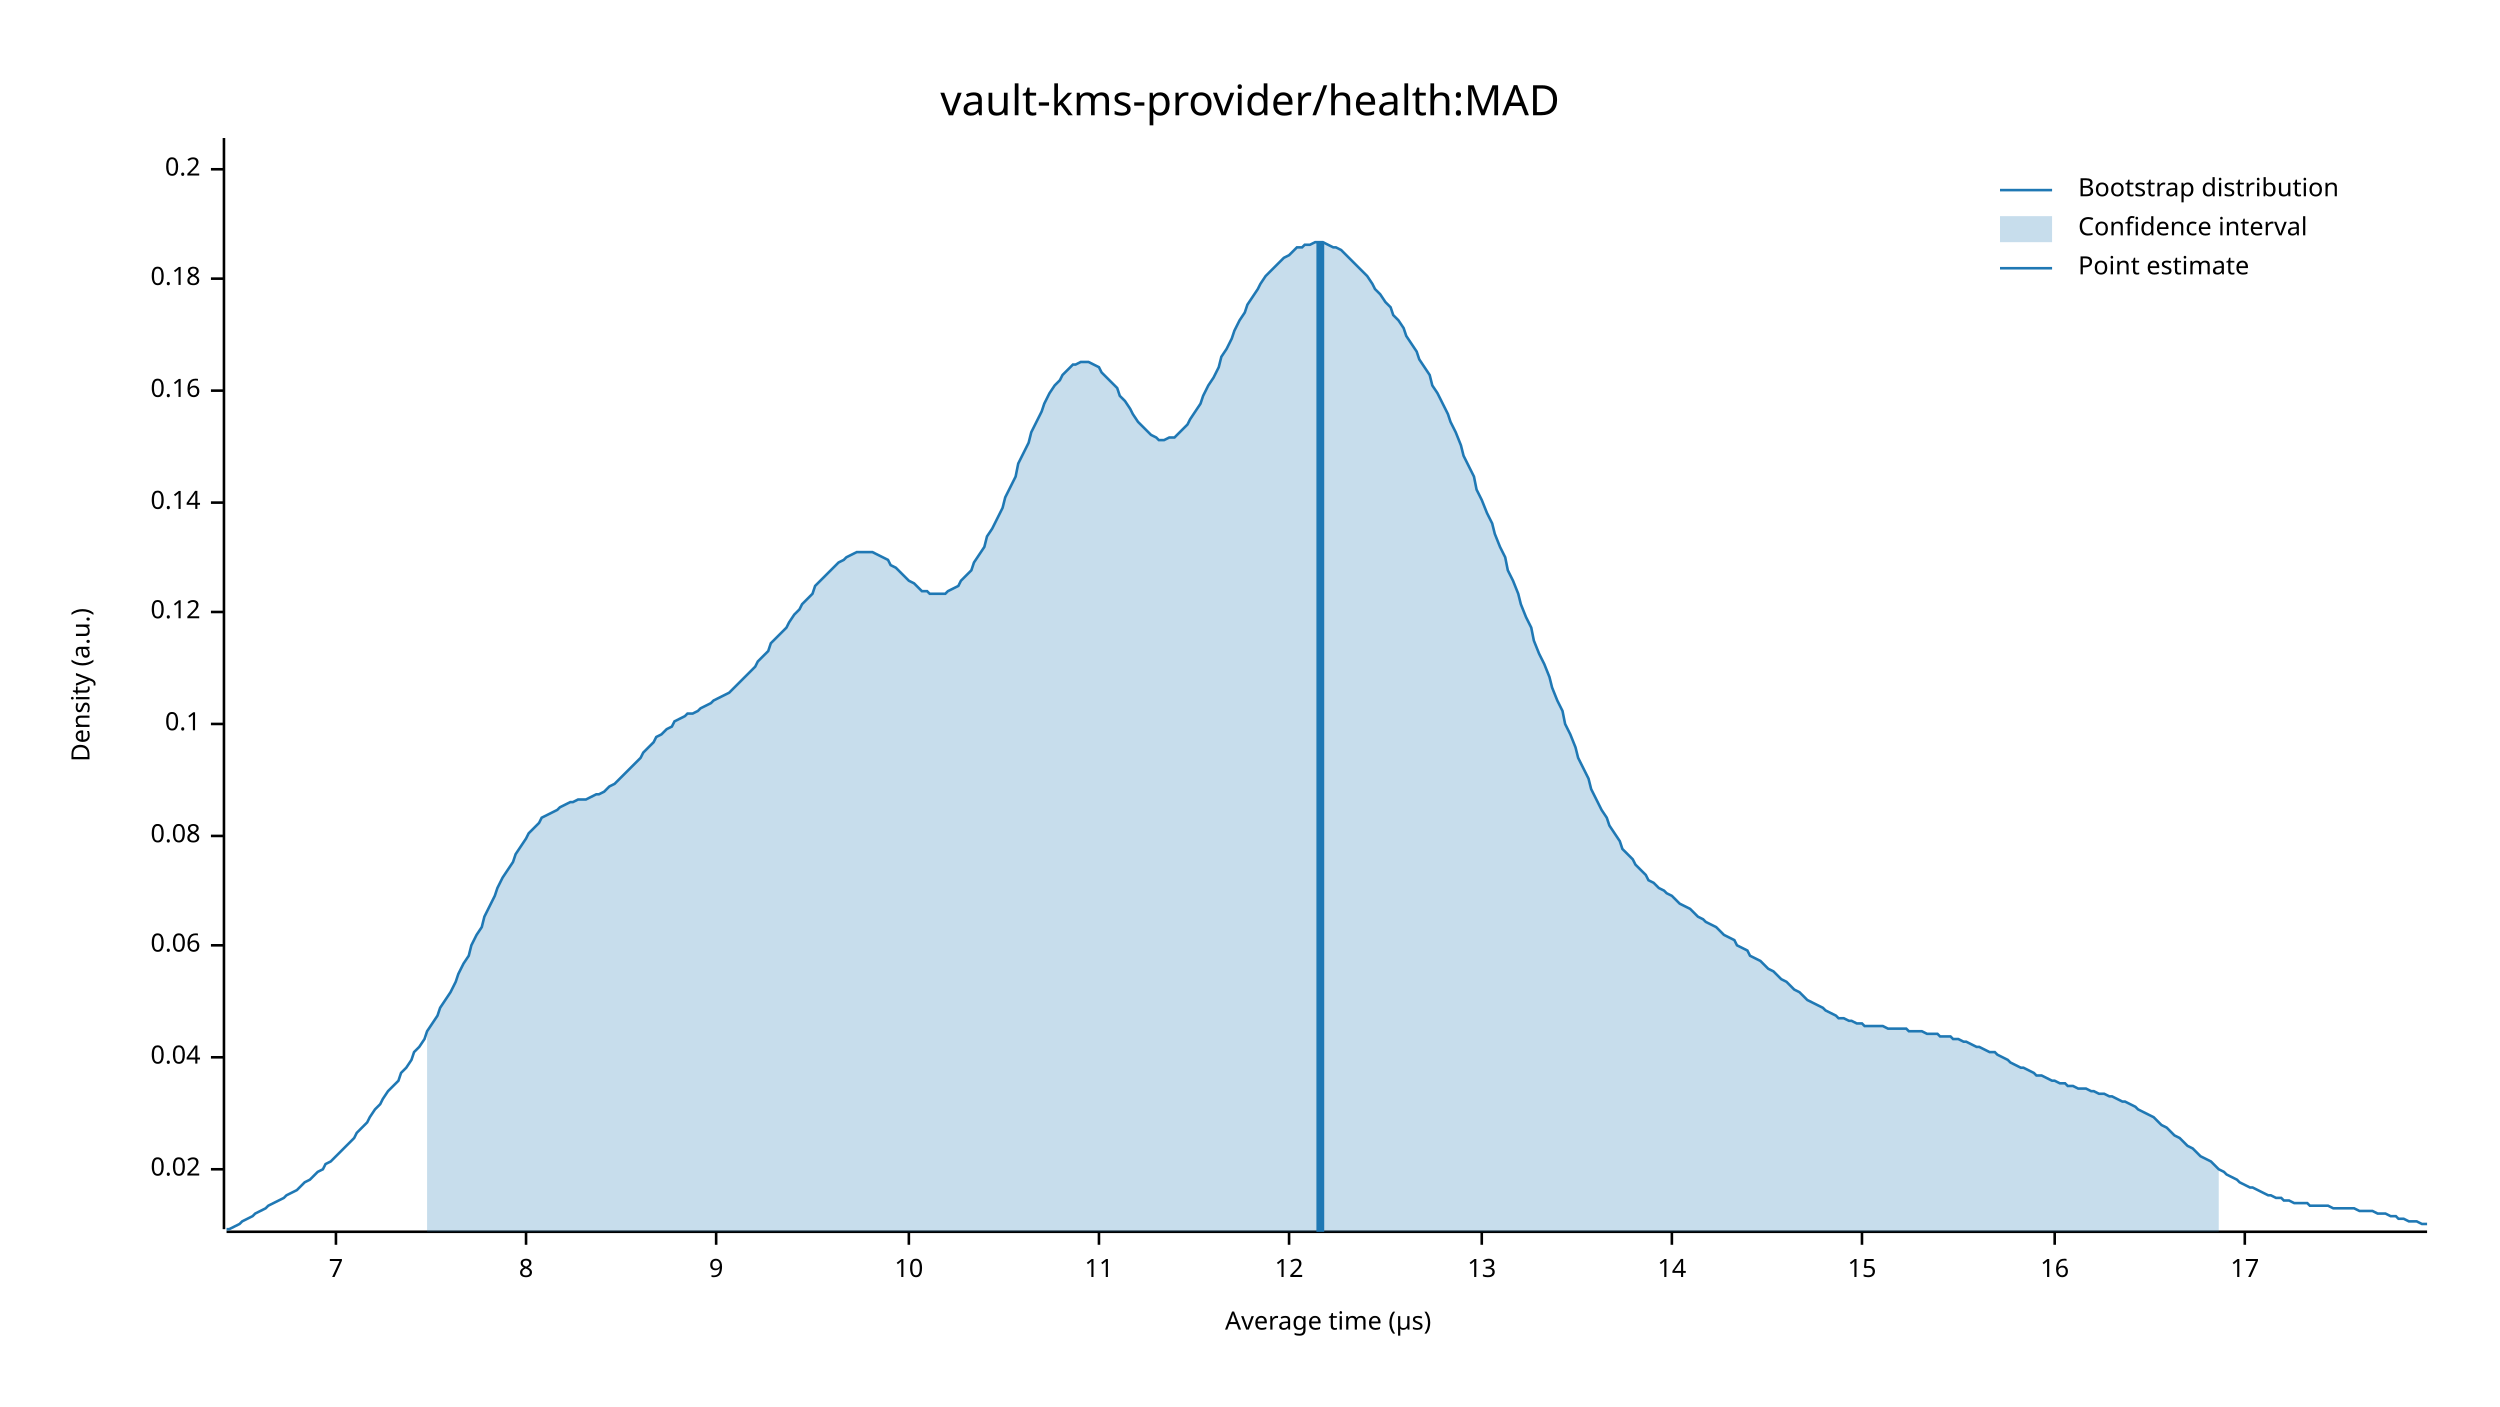
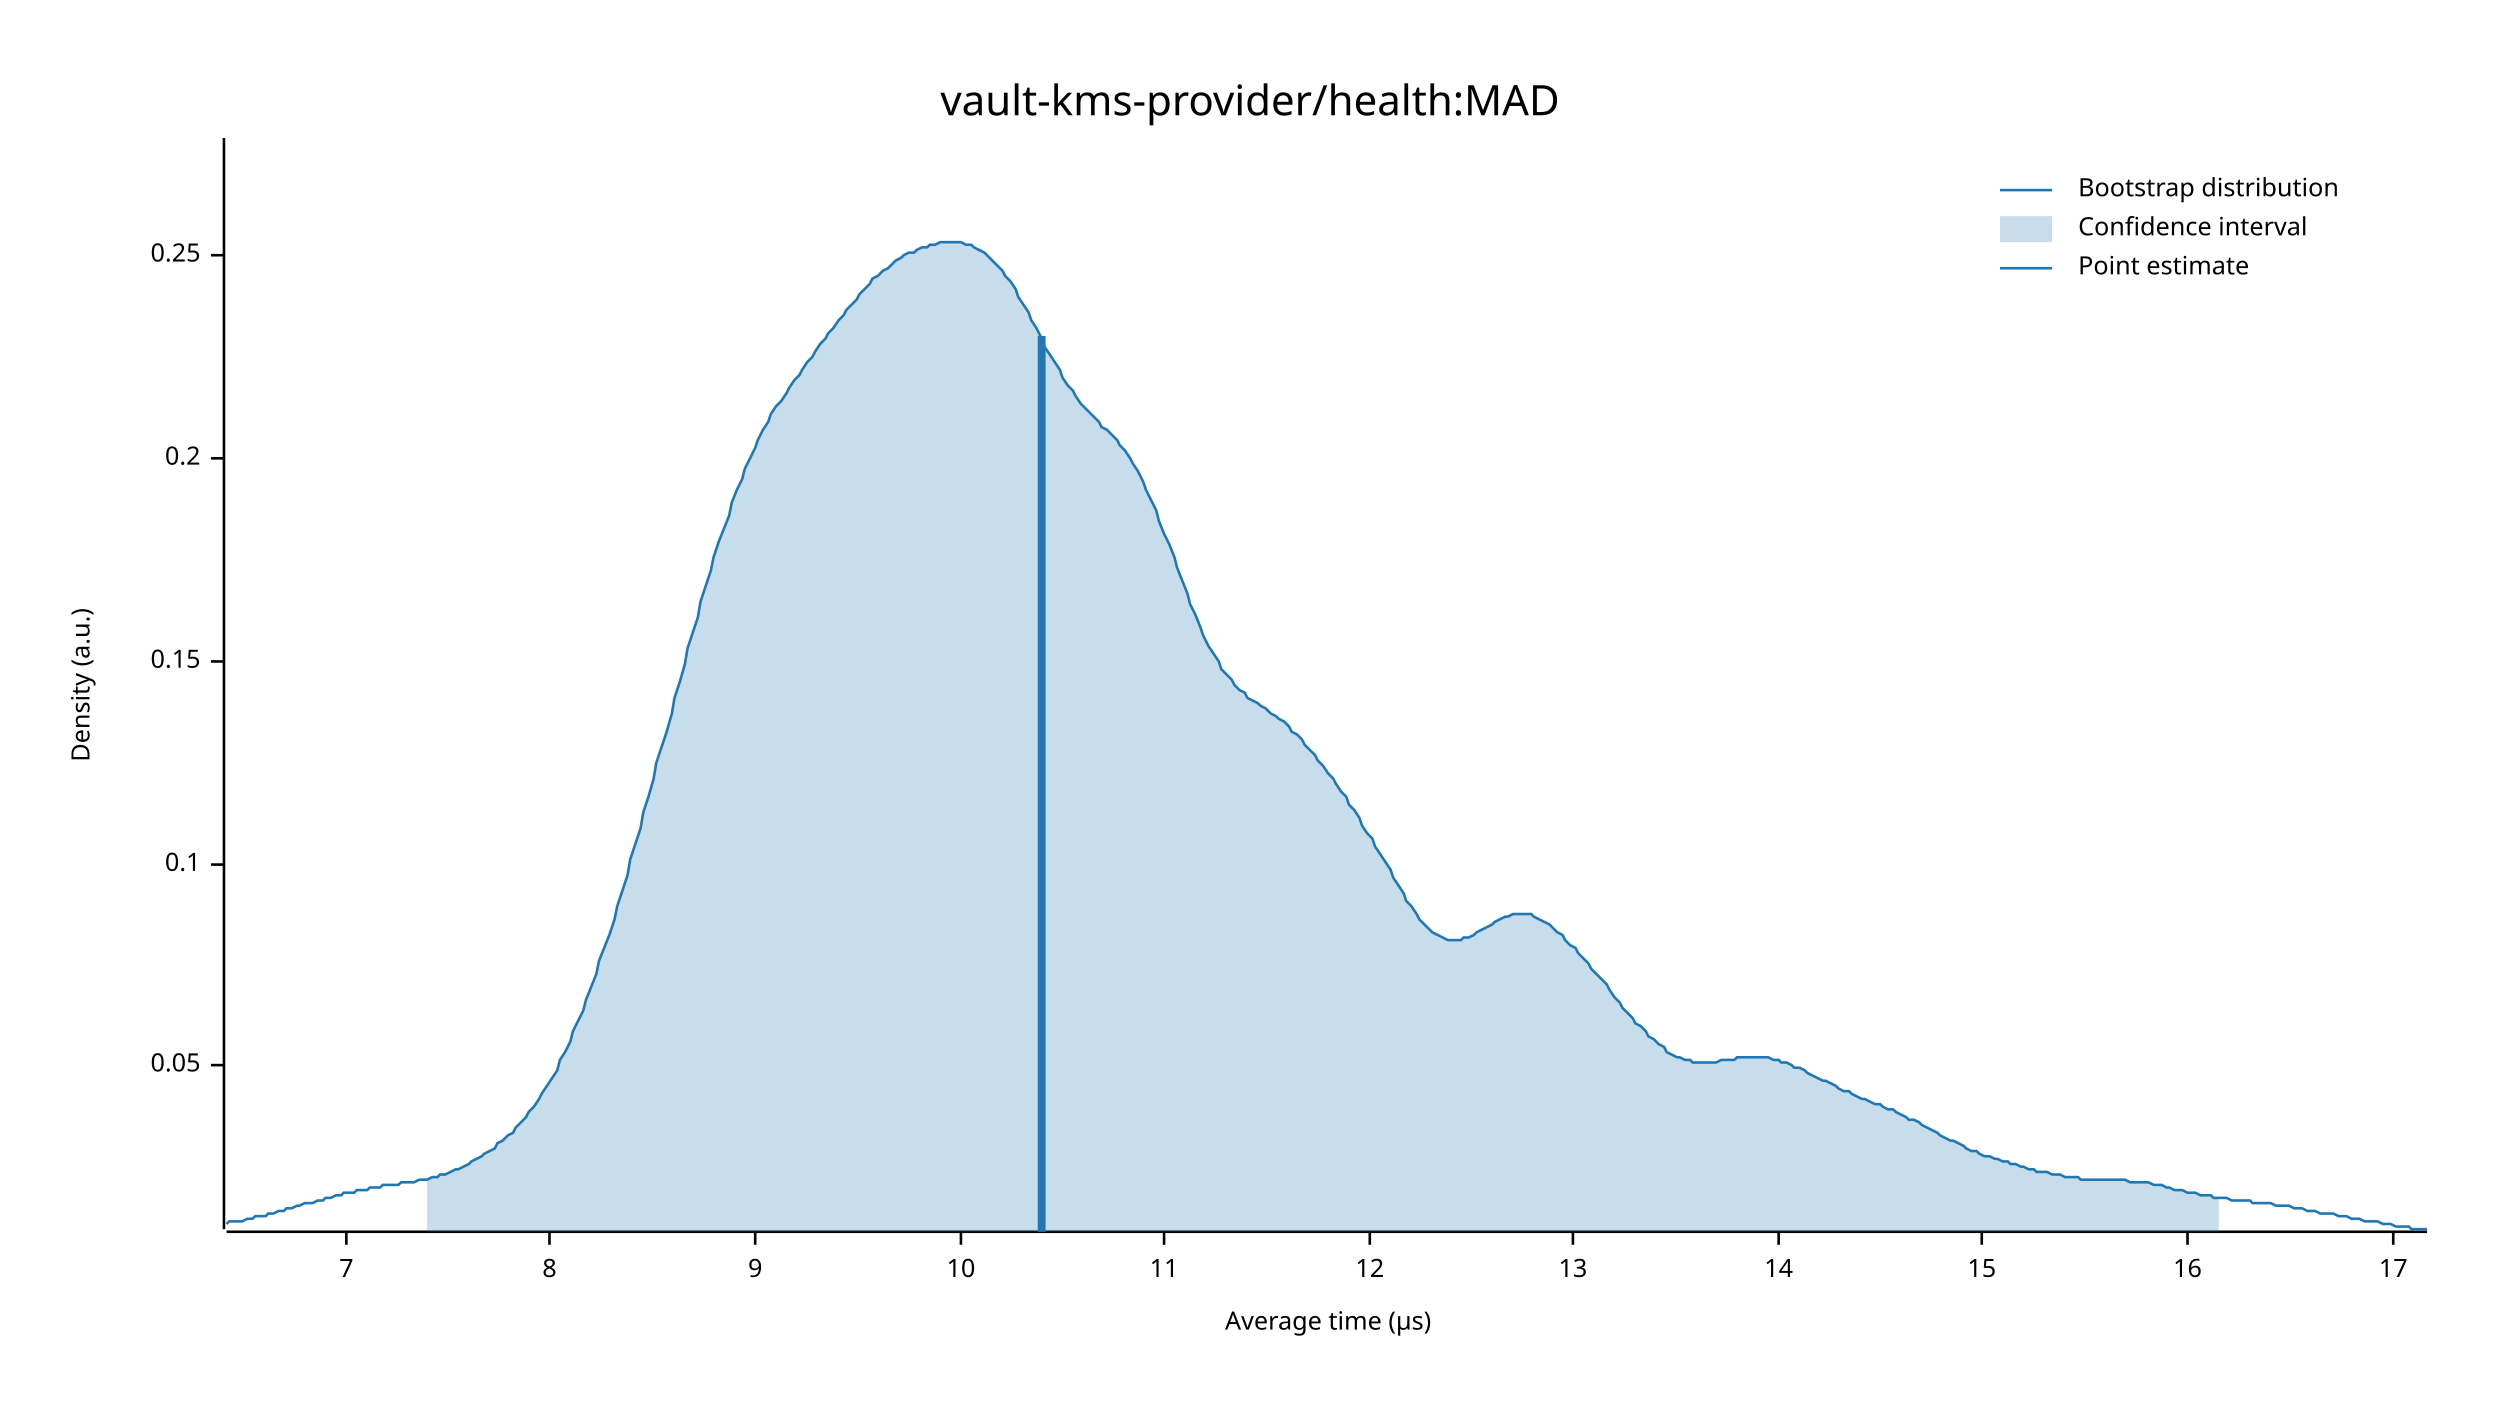
<svg xmlns="http://www.w3.org/2000/svg" width="960" height="540" viewBox="0 0 960 540">
  <text x="480" y="32" dy="0.76em" text-anchor="middle" font-family="sans-serif" font-size="16.129" opacity="1" fill="#000000">
vault-kms-provider/health:MAD
</text>
  <text x="27" y="263" dy="0.76em" text-anchor="middle" font-family="sans-serif" font-size="9.677" opacity="1" fill="#000000" transform="rotate(270, 27, 263)">
Density (a.u.)
</text>
  <text x="510" y="513" dy="-0.5ex" text-anchor="middle" font-family="sans-serif" font-size="9.677" opacity="1" fill="#000000">
Average time (µs)
</text>
  <polyline fill="none" opacity="1" stroke="#000000" stroke-width="1" points="86,53 86,472 " />
-   <text x="77" y="449" dy="0.5ex" text-anchor="end" font-family="sans-serif" font-size="9.677" opacity="1" fill="#000000">
- 0.02
+   <text x="77" y="409" dy="0.5ex" text-anchor="end" font-family="sans-serif" font-size="9.677" opacity="1" fill="#000000">
+ 0.05
</text>
-   <polyline fill="none" opacity="1" stroke="#000000" stroke-width="1" points="81,449 86,449 " />
-   <text x="77" y="406" dy="0.5ex" text-anchor="end" font-family="sans-serif" font-size="9.677" opacity="1" fill="#000000">
- 0.04
- </text>
-   <polyline fill="none" opacity="1" stroke="#000000" stroke-width="1" points="81,406 86,406 " />
-   <text x="77" y="363" dy="0.5ex" text-anchor="end" font-family="sans-serif" font-size="9.677" opacity="1" fill="#000000">
- 0.06
- </text>
-   <polyline fill="none" opacity="1" stroke="#000000" stroke-width="1" points="81,363 86,363 " />
-   <text x="77" y="321" dy="0.5ex" text-anchor="end" font-family="sans-serif" font-size="9.677" opacity="1" fill="#000000">
- 0.08
- </text>
-   <polyline fill="none" opacity="1" stroke="#000000" stroke-width="1" points="81,321 86,321 " />
-   <text x="77" y="278" dy="0.5ex" text-anchor="end" font-family="sans-serif" font-size="9.677" opacity="1" fill="#000000">
+   <polyline fill="none" opacity="1" stroke="#000000" stroke-width="1" points="81,409 86,409 " />
+   <text x="77" y="332" dy="0.5ex" text-anchor="end" font-family="sans-serif" font-size="9.677" opacity="1" fill="#000000">
0.1
</text>
-   <polyline fill="none" opacity="1" stroke="#000000" stroke-width="1" points="81,278 86,278 " />
-   <text x="77" y="235" dy="0.5ex" text-anchor="end" font-family="sans-serif" font-size="9.677" opacity="1" fill="#000000">
- 0.12
+   <polyline fill="none" opacity="1" stroke="#000000" stroke-width="1" points="81,332 86,332 " />
+   <text x="77" y="254" dy="0.5ex" text-anchor="end" font-family="sans-serif" font-size="9.677" opacity="1" fill="#000000">
+ 0.15
</text>
-   <polyline fill="none" opacity="1" stroke="#000000" stroke-width="1" points="81,235 86,235 " />
-   <text x="77" y="193" dy="0.5ex" text-anchor="end" font-family="sans-serif" font-size="9.677" opacity="1" fill="#000000">
- 0.14
- </text>
-   <polyline fill="none" opacity="1" stroke="#000000" stroke-width="1" points="81,193 86,193 " />
-   <text x="77" y="150" dy="0.5ex" text-anchor="end" font-family="sans-serif" font-size="9.677" opacity="1" fill="#000000">
- 0.16
- </text>
-   <polyline fill="none" opacity="1" stroke="#000000" stroke-width="1" points="81,150 86,150 " />
-   <text x="77" y="107" dy="0.5ex" text-anchor="end" font-family="sans-serif" font-size="9.677" opacity="1" fill="#000000">
- 0.18
- </text>
-   <polyline fill="none" opacity="1" stroke="#000000" stroke-width="1" points="81,107 86,107 " />
-   <text x="77" y="65" dy="0.5ex" text-anchor="end" font-family="sans-serif" font-size="9.677" opacity="1" fill="#000000">
+   <polyline fill="none" opacity="1" stroke="#000000" stroke-width="1" points="81,254 86,254 " />
+   <text x="77" y="176" dy="0.5ex" text-anchor="end" font-family="sans-serif" font-size="9.677" opacity="1" fill="#000000">
0.2
</text>
-   <polyline fill="none" opacity="1" stroke="#000000" stroke-width="1" points="81,65 86,65 " />
+   <polyline fill="none" opacity="1" stroke="#000000" stroke-width="1" points="81,176 86,176 " />
+   <text x="77" y="98" dy="0.5ex" text-anchor="end" font-family="sans-serif" font-size="9.677" opacity="1" fill="#000000">
+ 0.25
+ </text>
+   <polyline fill="none" opacity="1" stroke="#000000" stroke-width="1" points="81,98 86,98 " />
  <polyline fill="none" opacity="1" stroke="#000000" stroke-width="1" points="87,473 932,473 " />
-   <text x="129" y="483" dy="0.76em" text-anchor="middle" font-family="sans-serif" font-size="9.677" opacity="1" fill="#000000">
+   <text x="133" y="483" dy="0.76em" text-anchor="middle" font-family="sans-serif" font-size="9.677" opacity="1" fill="#000000">
7
</text>
-   <polyline fill="none" opacity="1" stroke="#000000" stroke-width="1" points="129,473 129,478 " />
-   <text x="202" y="483" dy="0.76em" text-anchor="middle" font-family="sans-serif" font-size="9.677" opacity="1" fill="#000000">
+   <polyline fill="none" opacity="1" stroke="#000000" stroke-width="1" points="133,473 133,478 " />
+   <text x="211" y="483" dy="0.76em" text-anchor="middle" font-family="sans-serif" font-size="9.677" opacity="1" fill="#000000">
8
</text>
-   <polyline fill="none" opacity="1" stroke="#000000" stroke-width="1" points="202,473 202,478 " />
-   <text x="275" y="483" dy="0.76em" text-anchor="middle" font-family="sans-serif" font-size="9.677" opacity="1" fill="#000000">
+   <polyline fill="none" opacity="1" stroke="#000000" stroke-width="1" points="211,473 211,478 " />
+   <text x="290" y="483" dy="0.76em" text-anchor="middle" font-family="sans-serif" font-size="9.677" opacity="1" fill="#000000">
9
</text>
-   <polyline fill="none" opacity="1" stroke="#000000" stroke-width="1" points="275,473 275,478 " />
-   <text x="349" y="483" dy="0.76em" text-anchor="middle" font-family="sans-serif" font-size="9.677" opacity="1" fill="#000000">
+   <polyline fill="none" opacity="1" stroke="#000000" stroke-width="1" points="290,473 290,478 " />
+   <text x="369" y="483" dy="0.76em" text-anchor="middle" font-family="sans-serif" font-size="9.677" opacity="1" fill="#000000">
10
</text>
-   <polyline fill="none" opacity="1" stroke="#000000" stroke-width="1" points="349,473 349,478 " />
-   <text x="422" y="483" dy="0.76em" text-anchor="middle" font-family="sans-serif" font-size="9.677" opacity="1" fill="#000000">
+   <polyline fill="none" opacity="1" stroke="#000000" stroke-width="1" points="369,473 369,478 " />
+   <text x="447" y="483" dy="0.76em" text-anchor="middle" font-family="sans-serif" font-size="9.677" opacity="1" fill="#000000">
11
</text>
-   <polyline fill="none" opacity="1" stroke="#000000" stroke-width="1" points="422,473 422,478 " />
-   <text x="495" y="483" dy="0.76em" text-anchor="middle" font-family="sans-serif" font-size="9.677" opacity="1" fill="#000000">
+   <polyline fill="none" opacity="1" stroke="#000000" stroke-width="1" points="447,473 447,478 " />
+   <text x="526" y="483" dy="0.76em" text-anchor="middle" font-family="sans-serif" font-size="9.677" opacity="1" fill="#000000">
12
</text>
-   <polyline fill="none" opacity="1" stroke="#000000" stroke-width="1" points="495,473 495,478 " />
-   <text x="569" y="483" dy="0.76em" text-anchor="middle" font-family="sans-serif" font-size="9.677" opacity="1" fill="#000000">
+   <polyline fill="none" opacity="1" stroke="#000000" stroke-width="1" points="526,473 526,478 " />
+   <text x="604" y="483" dy="0.76em" text-anchor="middle" font-family="sans-serif" font-size="9.677" opacity="1" fill="#000000">
13
</text>
-   <polyline fill="none" opacity="1" stroke="#000000" stroke-width="1" points="569,473 569,478 " />
-   <text x="642" y="483" dy="0.76em" text-anchor="middle" font-family="sans-serif" font-size="9.677" opacity="1" fill="#000000">
+   <polyline fill="none" opacity="1" stroke="#000000" stroke-width="1" points="604,473 604,478 " />
+   <text x="683" y="483" dy="0.76em" text-anchor="middle" font-family="sans-serif" font-size="9.677" opacity="1" fill="#000000">
14
</text>
-   <polyline fill="none" opacity="1" stroke="#000000" stroke-width="1" points="642,473 642,478 " />
-   <text x="715" y="483" dy="0.76em" text-anchor="middle" font-family="sans-serif" font-size="9.677" opacity="1" fill="#000000">
+   <polyline fill="none" opacity="1" stroke="#000000" stroke-width="1" points="683,473 683,478 " />
+   <text x="761" y="483" dy="0.76em" text-anchor="middle" font-family="sans-serif" font-size="9.677" opacity="1" fill="#000000">
15
</text>
-   <polyline fill="none" opacity="1" stroke="#000000" stroke-width="1" points="715,473 715,478 " />
-   <text x="789" y="483" dy="0.76em" text-anchor="middle" font-family="sans-serif" font-size="9.677" opacity="1" fill="#000000">
+   <polyline fill="none" opacity="1" stroke="#000000" stroke-width="1" points="761,473 761,478 " />
+   <text x="840" y="483" dy="0.76em" text-anchor="middle" font-family="sans-serif" font-size="9.677" opacity="1" fill="#000000">
16
</text>
-   <polyline fill="none" opacity="1" stroke="#000000" stroke-width="1" points="789,473 789,478 " />
-   <text x="862" y="483" dy="0.76em" text-anchor="middle" font-family="sans-serif" font-size="9.677" opacity="1" fill="#000000">
+   <polyline fill="none" opacity="1" stroke="#000000" stroke-width="1" points="840,473 840,478 " />
+   <text x="919" y="483" dy="0.76em" text-anchor="middle" font-family="sans-serif" font-size="9.677" opacity="1" fill="#000000">
17
</text>
-   <polyline fill="none" opacity="1" stroke="#000000" stroke-width="1" points="862,473 862,478 " />
-   <polyline fill="none" opacity="1" stroke="#1F78B4" stroke-width="1" points="87,472 88,472 90,471 92,470 93,469 95,468 97,467 98,466 100,465 102,464 103,463 105,462 107,461 109,460 110,459 112,458 114,457 115,456 117,454 119,453 120,452 122,450 124,449 125,447 127,446 129,444 131,442 132,441 134,439 136,437 137,435 139,433 141,431 142,429 144,426 146,424 147,422 149,419 151,417 153,415 154,412 156,410 158,407 159,404 161,402 163,399 164,396 166,393 168,390 169,387 171,384 173,381 175,377 176,374 178,370 180,367 181,363 183,359 185,356 186,352 188,348 190,344 191,341 193,337 195,334 197,331 198,328 200,325 202,322 203,320 205,318 207,316 208,314 210,313 212,312 214,311 215,310 217,309 219,308 220,308 222,307 224,307 225,307 227,306 229,305 230,305 232,304 234,302 236,301 237,300 239,298 241,296 242,295 244,293 246,291 247,289 249,287 251,285 252,283 254,282 256,280 258,279 259,277 261,276 263,275 264,274 266,274 268,273 269,272 271,271 273,270 274,269 276,268 278,267 280,266 281,265 283,263 285,261 286,260 288,258 290,256 291,254 293,252 295,250 296,247 298,245 300,243 302,241 303,239 305,236 307,234 308,232 310,230 312,228 313,225 315,223 317,221 318,220 320,218 322,216 324,215 325,214 327,213 329,212 330,212 332,212 334,212 335,212 337,213 339,214 341,215 342,217 344,218 346,220 347,221 349,223 351,224 352,225 354,227 356,227 357,228 359,228 361,228 363,228 364,227 366,226 368,225 369,223 371,221 373,219 374,216 376,213 378,210 379,206 381,203 383,199 385,195 386,191 388,187 390,183 391,178 393,174 395,170 396,166 398,162 400,158 401,155 403,151 405,148 407,146 408,144 410,142 412,140 413,140 415,139 417,139 418,139 420,140 422,141 423,143 425,145 427,147 429,149 430,152 432,154 434,157 435,159 437,162 439,164 440,165 442,167 444,168 445,169 447,169 449,168 451,168 452,167 454,165 456,163 457,161 459,158 461,155 462,152 464,148 466,145 468,141 469,137 471,134 473,130 474,127 476,123 478,120 479,117 481,114 483,111 484,109 486,106 488,104 490,102 491,101 493,99 495,98 496,97 498,95 500,95 501,94 503,94 505,93 506,93 508,93 510,94 512,95 513,95 515,96 517,98 518,99 520,101 522,103 523,104 525,106 527,109 528,111 530,113 532,116 534,118 535,121 537,123 539,126 540,129 542,132 544,135 545,138 547,141 549,144 550,148 552,151 554,155 556,159 557,162 559,166 561,171 562,175 564,179 566,183 567,188 569,192 571,197 573,201 574,205 576,210 578,214 579,219 581,223 583,228 584,232 586,237 588,241 589,246 591,251 593,255 595,260 596,264 598,269 600,273 601,278 603,282 605,287 606,291 608,295 610,299 611,303 613,307 615,311 617,314 618,317 620,320 622,323 623,326 625,328 627,330 628,332 630,334 632,336 633,338 635,339 637,341 639,342 640,343 642,344 644,346 645,347 647,348 649,349 650,350 652,352 654,353 655,354 657,355 659,356 661,358 662,359 664,360 666,361 667,363 669,364 671,365 672,367 674,368 676,369 677,370 679,372 681,373 683,375 684,376 686,377 688,379 689,380 691,381 693,383 694,384 696,385 698,386 700,387 701,388 703,389 705,390 706,391 708,391 710,392 711,392 713,393 715,393 716,394 718,394 720,394 722,394 723,394 725,395 727,395 728,395 730,395 732,395 733,396 735,396 737,396 738,396 740,397 742,397 744,397 745,398 747,398 749,398 750,399 752,399 754,400 755,400 757,401 759,402 760,402 762,403 764,404 766,404 767,405 769,406 771,407 772,408 774,409 776,410 777,410 779,411 781,412 782,413 784,413 786,414 788,415 789,415 791,416 793,416 794,417 796,417 798,418 799,418 801,418 803,419 804,419 806,420 808,420 810,421 811,421 813,422 815,423 816,423 818,424 820,425 821,426 823,427 825,428 827,429 828,430 830,432 832,433 833,434 835,436 837,437 838,438 840,440 842,441 843,442 845,444 847,445 849,446 850,447 852,449 854,450 855,451 857,452 859,453 860,454 862,455 864,456 865,456 867,457 869,458 871,459 872,459 874,460 876,460 877,461 879,461 881,462 882,462 884,462 886,462 887,463 889,463 891,463 893,463 894,463 896,464 898,464 899,464 901,464 903,464 904,464 906,465 908,465 909,465 911,465 913,466 915,466 916,466 918,467 920,467 921,468 923,468 925,469 926,469 928,469 930,470 932,470 " />
-   <polygon opacity="0.25" fill="#1F78B4" points="164,396 166,393 168,390 169,387 171,384 173,381 175,377 176,374 178,370 180,367 181,363 183,359 185,356 186,352 188,348 190,344 191,341 193,337 195,334 197,331 198,328 200,325 202,322 203,320 205,318 207,316 208,314 210,313 212,312 214,311 215,310 217,309 219,308 220,308 222,307 224,307 225,307 227,306 229,305 230,305 232,304 234,302 236,301 237,300 239,298 241,296 242,295 244,293 246,291 247,289 249,287 251,285 252,283 254,282 256,280 258,279 259,277 261,276 263,275 264,274 266,274 268,273 269,272 271,271 273,270 274,269 276,268 278,267 280,266 281,265 283,263 285,261 286,260 288,258 290,256 291,254 293,252 295,250 296,247 298,245 300,243 302,241 303,239 305,236 307,234 308,232 310,230 312,228 313,225 315,223 317,221 318,220 320,218 322,216 324,215 325,214 327,213 329,212 330,212 332,212 334,212 335,212 337,213 339,214 341,215 342,217 344,218 346,220 347,221 349,223 351,224 352,225 354,227 356,227 357,228 359,228 361,228 363,228 364,227 366,226 368,225 369,223 371,221 373,219 374,216 376,213 378,210 379,206 381,203 383,199 385,195 386,191 388,187 390,183 391,178 393,174 395,170 396,166 398,162 400,158 401,155 403,151 405,148 407,146 408,144 410,142 412,140 413,140 415,139 417,139 418,139 420,140 422,141 423,143 425,145 427,147 429,149 430,152 432,154 434,157 435,159 437,162 439,164 440,165 442,167 444,168 445,169 447,169 449,168 451,168 452,167 454,165 456,163 457,161 459,158 461,155 462,152 464,148 466,145 468,141 469,137 471,134 473,130 474,127 476,123 478,120 479,117 481,114 483,111 484,109 486,106 488,104 490,102 491,101 493,99 495,98 496,97 498,95 500,95 501,94 503,94 505,93 506,93 508,93 510,94 512,95 513,95 515,96 517,98 518,99 520,101 522,103 523,104 525,106 527,109 528,111 530,113 532,116 534,118 535,121 537,123 539,126 540,129 542,132 544,135 545,138 547,141 549,144 550,148 552,151 554,155 556,159 557,162 559,166 561,171 562,175 564,179 566,183 567,188 569,192 571,197 573,201 574,205 576,210 578,214 579,219 581,223 583,228 584,232 586,237 588,241 589,246 591,251 593,255 595,260 596,264 598,269 600,273 601,278 603,282 605,287 606,291 608,295 610,299 611,303 613,307 615,311 617,314 618,317 620,320 622,323 623,326 625,328 627,330 628,332 630,334 632,336 633,338 635,339 637,341 639,342 640,343 642,344 644,346 645,347 647,348 649,349 650,350 652,352 654,353 655,354 657,355 659,356 661,358 662,359 664,360 666,361 667,363 669,364 671,365 672,367 674,368 676,369 677,370 679,372 681,373 683,375 684,376 686,377 688,379 689,380 691,381 693,383 694,384 696,385 698,386 700,387 701,388 703,389 705,390 706,391 708,391 710,392 711,392 713,393 715,393 716,394 718,394 720,394 722,394 723,394 725,395 727,395 728,395 730,395 732,395 733,396 735,396 737,396 738,396 740,397 742,397 744,397 745,398 747,398 749,398 750,399 752,399 754,400 755,400 757,401 759,402 760,402 762,403 764,404 766,404 767,405 769,406 771,407 772,408 774,409 776,410 777,410 779,411 781,412 782,413 784,413 786,414 788,415 789,415 791,416 793,416 794,417 796,417 798,418 799,418 801,418 803,419 804,419 806,420 808,420 810,421 811,421 813,422 815,423 816,423 818,424 820,425 821,426 823,427 825,428 827,429 828,430 830,432 832,433 833,434 835,436 837,437 838,438 840,440 842,441 843,442 845,444 847,445 849,446 850,447 852,449 852,473 164,473 " />
-   <polyline fill="none" opacity="1" stroke="#1F78B4" stroke-width="3" points="507,473 507,93 " />
+   <polyline fill="none" opacity="1" stroke="#000000" stroke-width="1" points="919,473 919,478 " />
+   <polyline fill="none" opacity="1" stroke="#1F78B4" stroke-width="1" points="87,470 88,469 90,469 92,469 93,469 95,468 97,468 98,467 100,467 102,467 103,466 105,466 107,465 109,465 110,464 112,464 114,463 115,463 117,462 119,462 120,462 122,461 124,461 125,460 127,460 129,459 131,459 132,458 134,458 136,458 137,457 139,457 141,457 142,456 144,456 146,456 147,455 149,455 151,455 153,455 154,454 156,454 158,454 159,454 161,453 163,453 164,453 166,452 168,452 169,451 171,451 173,450 175,449 176,449 178,448 180,447 181,446 183,445 185,444 186,443 188,442 190,441 191,439 193,438 195,436 197,435 198,433 200,431 202,429 203,427 205,425 207,422 208,420 210,417 212,414 214,411 215,407 217,404 219,400 220,396 222,392 224,388 225,384 227,379 229,374 230,369 232,364 234,359 236,353 237,348 239,342 241,336 242,330 244,324 246,318 247,312 249,306 251,299 252,293 254,287 256,281 258,274 259,268 261,262 263,255 264,249 266,243 268,237 269,231 271,225 273,219 274,214 276,208 278,203 280,198 281,193 283,188 285,184 286,180 288,176 290,172 291,169 293,165 295,162 296,159 298,156 300,154 302,151 303,149 305,146 307,144 308,142 310,139 312,137 313,135 315,132 317,130 318,128 320,126 322,123 324,121 325,119 327,117 329,115 330,113 332,111 334,109 335,107 337,106 339,104 341,103 342,102 344,100 346,99 347,98 349,97 351,97 352,96 354,95 356,95 357,94 359,94 361,93 363,93 364,93 366,93 368,93 369,93 371,94 373,94 374,95 376,96 378,97 379,98 381,100 383,102 385,104 386,106 388,108 390,111 391,114 393,117 395,120 396,123 398,126 400,130 401,133 403,136 405,139 407,142 408,145 410,148 412,150 413,152 415,155 417,157 418,158 420,160 422,162 423,164 425,165 427,167 429,169 430,171 432,173 434,176 435,178 437,181 439,185 440,188 442,192 444,196 445,200 447,205 449,209 451,214 452,218 454,223 456,228 457,232 459,236 461,241 462,244 464,248 466,251 468,254 469,257 471,259 473,261 474,263 476,265 478,266 479,268 481,269 483,270 484,271 486,272 488,274 490,275 491,276 493,277 495,279 496,281 498,282 500,284 501,286 503,288 505,290 506,292 508,294 510,297 512,299 513,301 515,304 517,306 518,309 520,311 522,314 523,317 525,320 527,322 528,325 530,328 532,331 534,334 535,337 537,340 539,343 540,346 542,348 544,351 545,353 547,355 549,357 550,358 552,359 554,360 556,361 557,361 559,361 561,361 562,360 564,360 566,359 567,358 569,357 571,356 573,355 574,354 576,353 578,352 579,352 581,351 583,351 584,351 586,351 588,351 589,352 591,353 593,354 595,355 596,356 598,358 600,359 601,361 603,363 605,364 606,366 608,368 610,370 611,372 613,374 615,376 617,378 618,380 620,383 622,385 623,387 625,389 627,391 628,393 630,394 632,396 633,398 635,399 637,401 639,402 640,404 642,405 644,406 645,406 647,407 649,407 650,408 652,408 654,408 655,408 657,408 659,408 661,407 662,407 664,407 666,407 667,406 669,406 671,406 672,406 674,406 676,406 677,406 679,406 681,407 683,407 684,408 686,408 688,409 689,410 691,410 693,411 694,412 696,413 698,414 700,415 701,415 703,416 705,417 706,418 708,419 710,419 711,420 713,421 715,422 716,422 718,423 720,424 722,424 723,425 725,426 727,426 728,427 730,428 732,429 733,430 735,430 737,431 738,432 740,433 742,434 744,435 745,436 747,437 749,438 750,438 752,439 754,440 755,441 757,442 759,442 760,443 762,444 764,444 766,445 767,445 769,446 771,446 772,447 774,447 776,448 777,448 779,449 781,449 782,450 784,450 786,450 788,451 789,451 791,451 793,452 794,452 796,452 798,452 799,453 801,453 803,453 804,453 806,453 808,453 810,453 811,453 813,453 815,453 816,453 818,454 820,454 821,454 823,454 825,454 827,455 828,455 830,455 832,456 833,456 835,457 837,457 838,457 840,458 842,458 843,458 845,459 847,459 849,459 850,460 852,460 854,460 855,460 857,461 859,461 860,461 862,461 864,461 865,462 867,462 869,462 871,462 872,462 874,463 876,463 877,463 879,463 881,464 882,464 884,464 886,465 887,465 889,465 891,466 893,466 894,466 896,466 898,467 899,467 901,467 903,468 904,468 906,468 908,469 909,469 911,469 913,469 915,470 916,470 918,470 920,471 921,471 923,471 925,471 926,472 928,472 930,472 932,472 " />
+   <polygon opacity="0.25" fill="#1F78B4" points="164,453 166,452 168,452 169,451 171,451 173,450 175,449 176,449 178,448 180,447 181,446 183,445 185,444 186,443 188,442 190,441 191,439 193,438 195,436 197,435 198,433 200,431 202,429 203,427 205,425 207,422 208,420 210,417 212,414 214,411 215,407 217,404 219,400 220,396 222,392 224,388 225,384 227,379 229,374 230,369 232,364 234,359 236,353 237,348 239,342 241,336 242,330 244,324 246,318 247,312 249,306 251,299 252,293 254,287 256,281 258,274 259,268 261,262 263,255 264,249 266,243 268,237 269,231 271,225 273,219 274,214 276,208 278,203 280,198 281,193 283,188 285,184 286,180 288,176 290,172 291,169 293,165 295,162 296,159 298,156 300,154 302,151 303,149 305,146 307,144 308,142 310,139 312,137 313,135 315,132 317,130 318,128 320,126 322,123 324,121 325,119 327,117 329,115 330,113 332,111 334,109 335,107 337,106 339,104 341,103 342,102 344,100 346,99 347,98 349,97 351,97 352,96 354,95 356,95 357,94 359,94 361,93 363,93 364,93 366,93 368,93 369,93 371,94 373,94 374,95 376,96 378,97 379,98 381,100 383,102 385,104 386,106 388,108 390,111 391,114 393,117 395,120 396,123 398,126 400,130 401,133 403,136 405,139 407,142 408,145 410,148 412,150 413,152 415,155 417,157 418,158 420,160 422,162 423,164 425,165 427,167 429,169 430,171 432,173 434,176 435,178 437,181 439,185 440,188 442,192 444,196 445,200 447,205 449,209 451,214 452,218 454,223 456,228 457,232 459,236 461,241 462,244 464,248 466,251 468,254 469,257 471,259 473,261 474,263 476,265 478,266 479,268 481,269 483,270 484,271 486,272 488,274 490,275 491,276 493,277 495,279 496,281 498,282 500,284 501,286 503,288 505,290 506,292 508,294 510,297 512,299 513,301 515,304 517,306 518,309 520,311 522,314 523,317 525,320 527,322 528,325 530,328 532,331 534,334 535,337 537,340 539,343 540,346 542,348 544,351 545,353 547,355 549,357 550,358 552,359 554,360 556,361 557,361 559,361 561,361 562,360 564,360 566,359 567,358 569,357 571,356 573,355 574,354 576,353 578,352 579,352 581,351 583,351 584,351 586,351 588,351 589,352 591,353 593,354 595,355 596,356 598,358 600,359 601,361 603,363 605,364 606,366 608,368 610,370 611,372 613,374 615,376 617,378 618,380 620,383 622,385 623,387 625,389 627,391 628,393 630,394 632,396 633,398 635,399 637,401 639,402 640,404 642,405 644,406 645,406 647,407 649,407 650,408 652,408 654,408 655,408 657,408 659,408 661,407 662,407 664,407 666,407 667,406 669,406 671,406 672,406 674,406 676,406 677,406 679,406 681,407 683,407 684,408 686,408 688,409 689,410 691,410 693,411 694,412 696,413 698,414 700,415 701,415 703,416 705,417 706,418 708,419 710,419 711,420 713,421 715,422 716,422 718,423 720,424 722,424 723,425 725,426 727,426 728,427 730,428 732,429 733,430 735,430 737,431 738,432 740,433 742,434 744,435 745,436 747,437 749,438 750,438 752,439 754,440 755,441 757,442 759,442 760,443 762,444 764,444 766,445 767,445 769,446 771,446 772,447 774,447 776,448 777,448 779,449 781,449 782,450 784,450 786,450 788,451 789,451 791,451 793,452 794,452 796,452 798,452 799,453 801,453 803,453 804,453 806,453 808,453 810,453 811,453 813,453 815,453 816,453 818,454 820,454 821,454 823,454 825,454 827,455 828,455 830,455 832,456 833,456 835,457 837,457 838,457 840,458 842,458 843,458 845,459 847,459 849,459 850,460 852,460 852,473 164,473 " />
+   <polyline fill="none" opacity="1" stroke="#1F78B4" stroke-width="3" points="400,473 400,129 " />
  <text x="798" y="68" dy="0.76em" text-anchor="start" font-family="sans-serif" font-size="9.677" opacity="1" fill="#000000">
Bootstrap distribution
</text>
  <text x="798" y="83" dy="0.76em" text-anchor="start" font-family="sans-serif" font-size="9.677" opacity="1" fill="#000000">
Confidence interval
</text>
  <text x="798" y="98" dy="0.76em" text-anchor="start" font-family="sans-serif" font-size="9.677" opacity="1" fill="#000000">
Point estimate
</text>
  <polyline fill="none" opacity="1" stroke="#1F78B4" stroke-width="1" points="768,73 788,73 " />
  <rect x="768" y="83" width="20" height="10" opacity="0.25" fill="#1F78B4" stroke="none" />
  <polyline fill="none" opacity="1" stroke="#1F78B4" stroke-width="1" points="768,103 788,103 " />
</svg>
